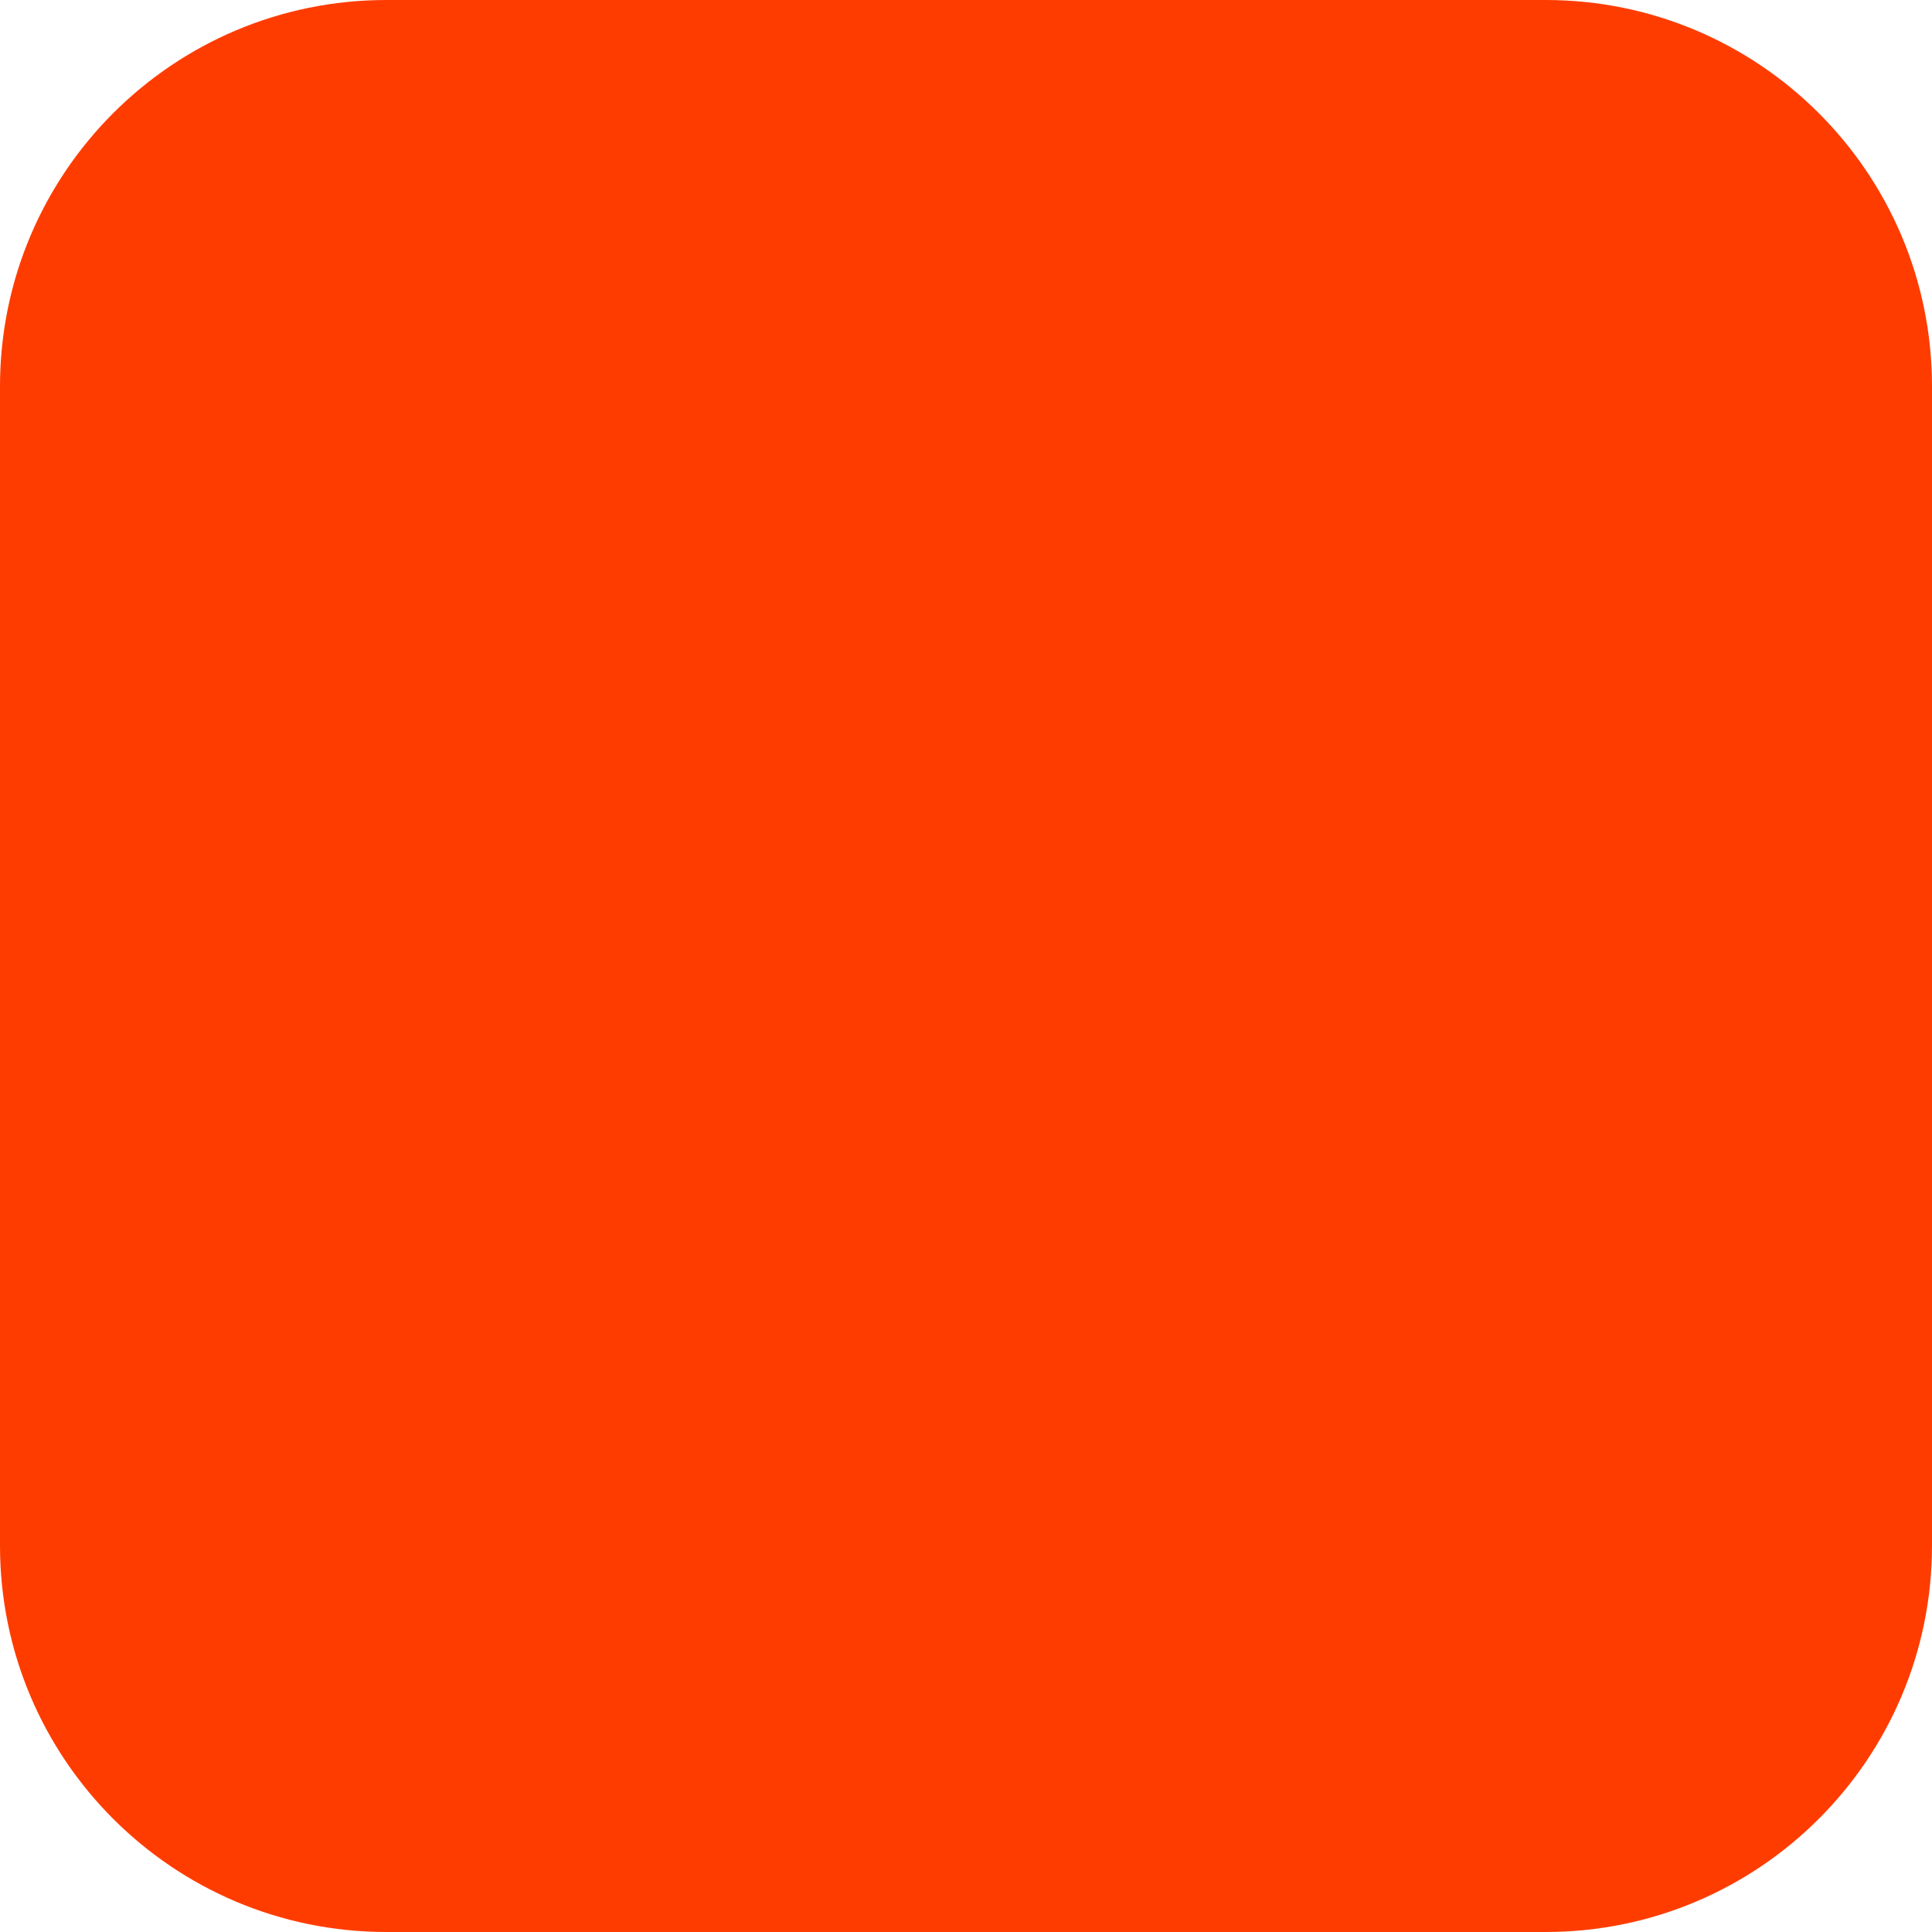
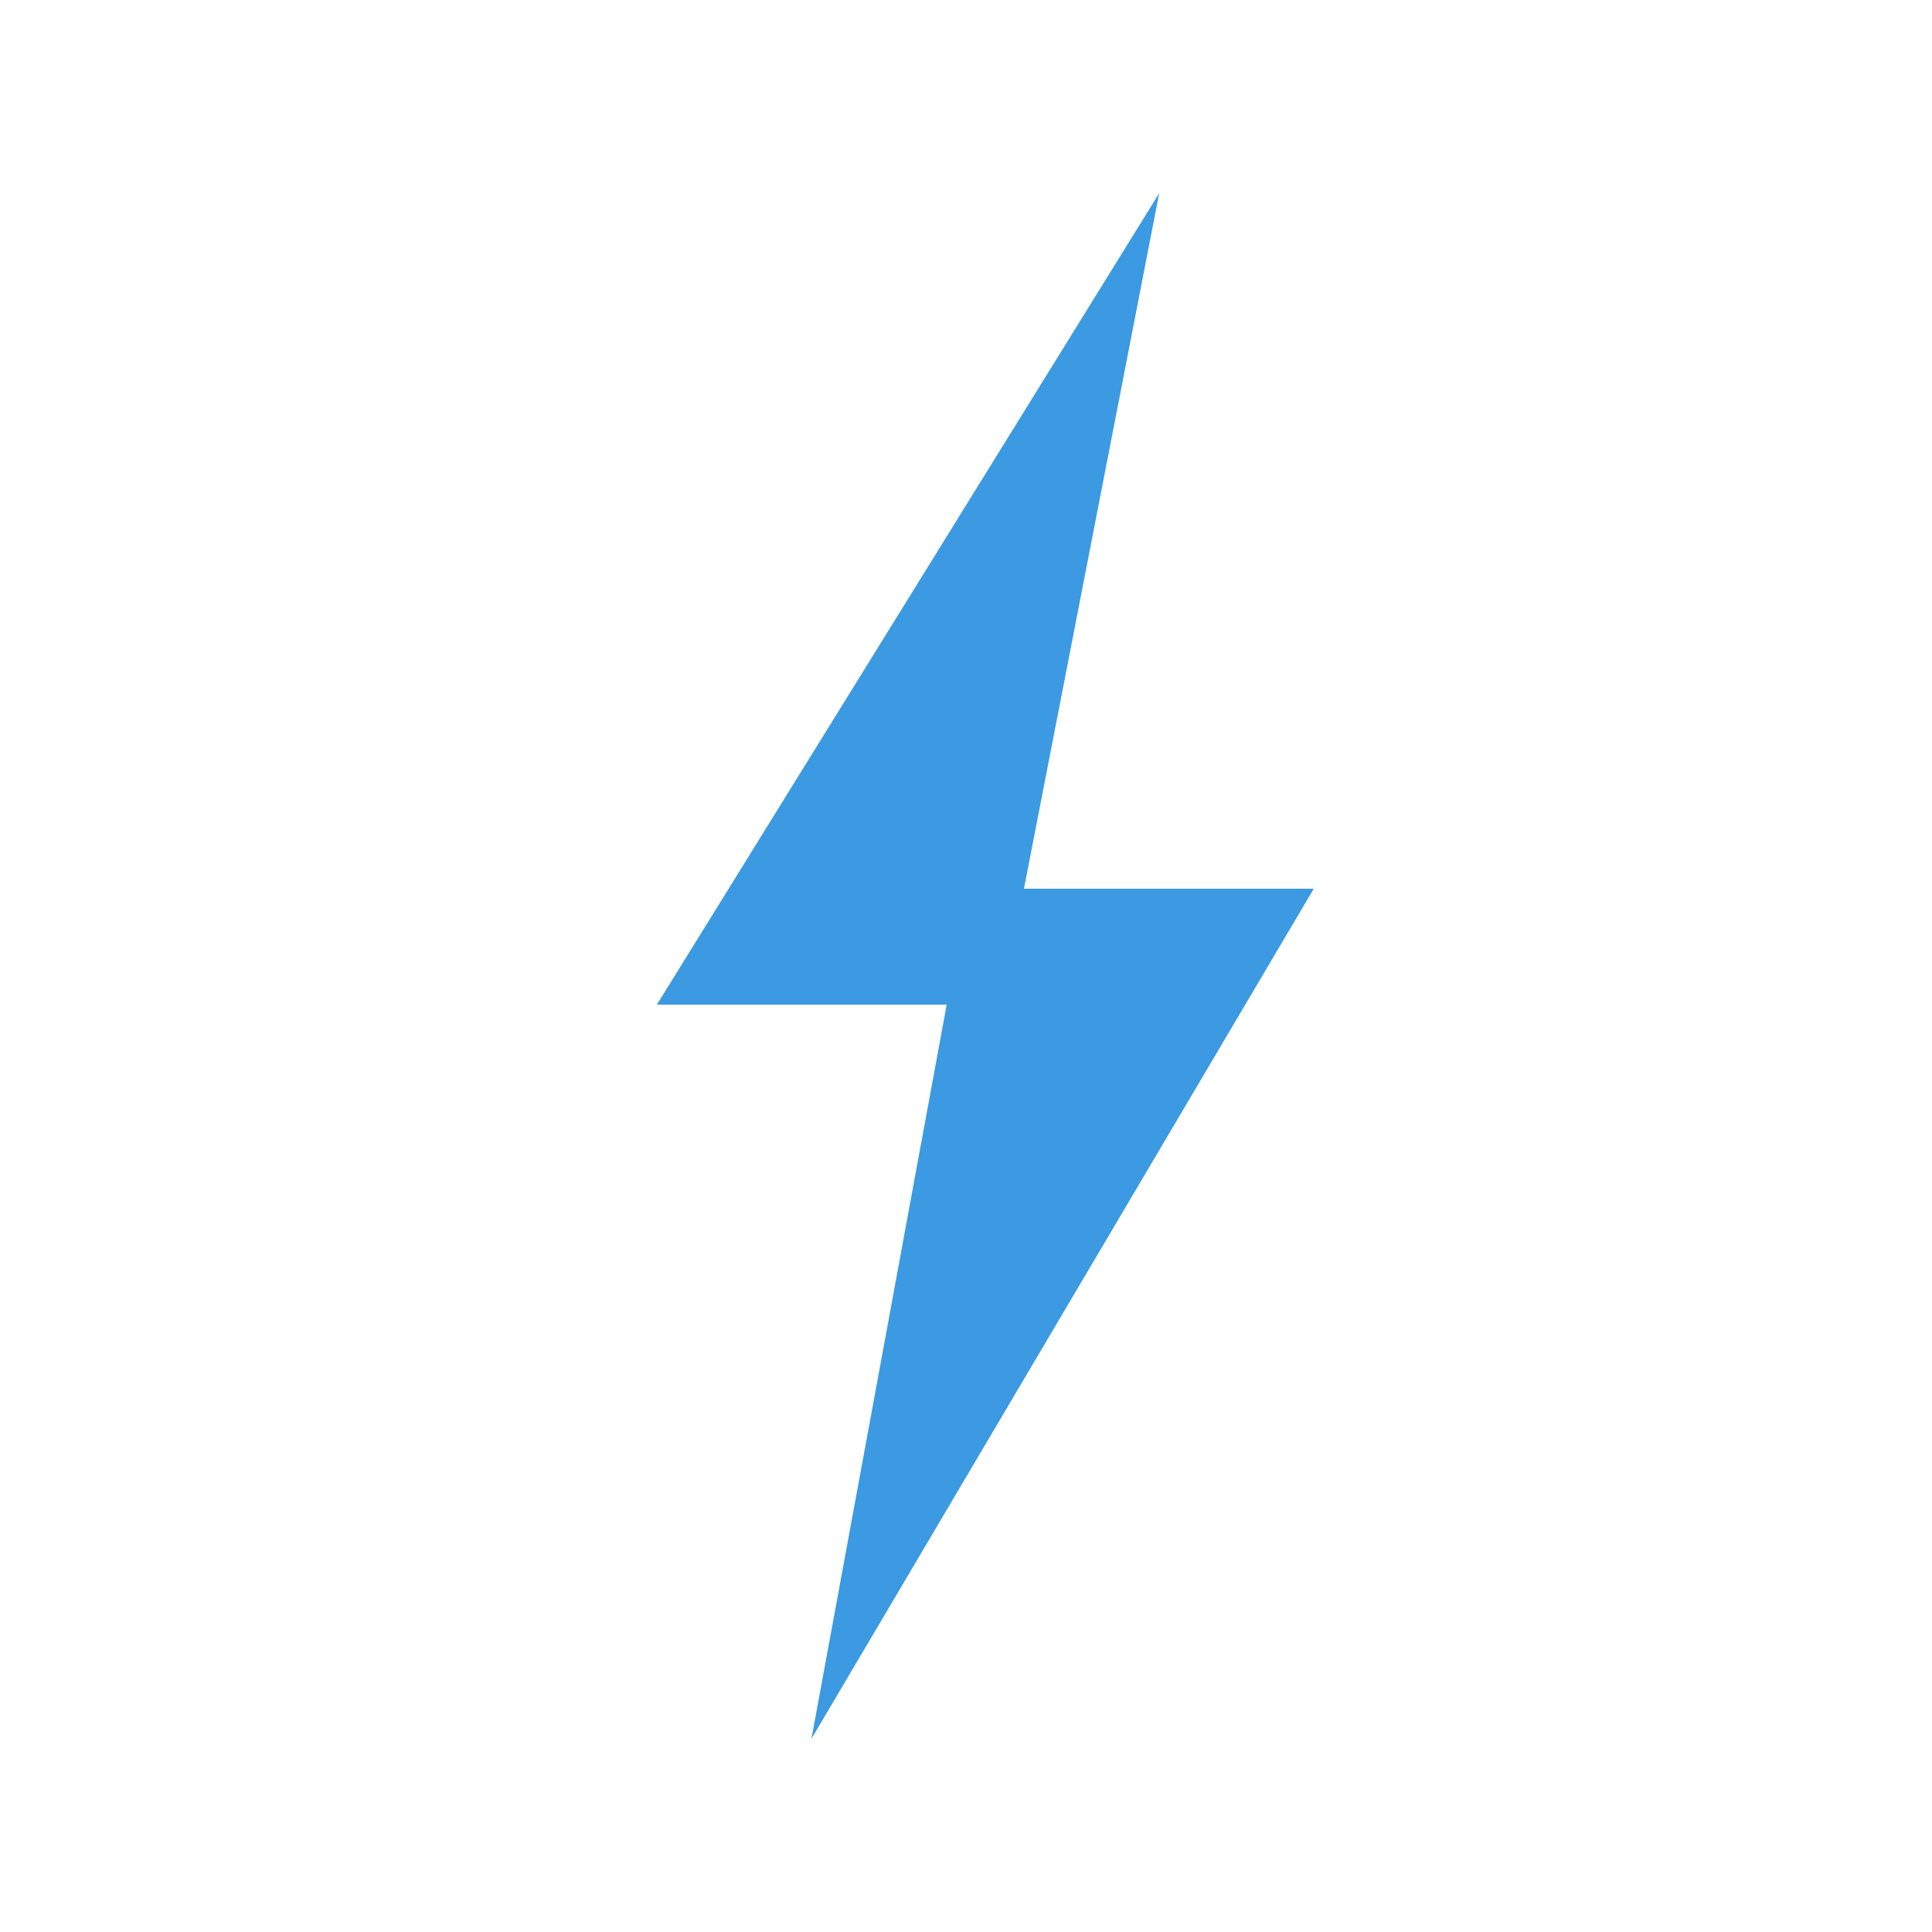
- <svg xmlns="http://www.w3.org/2000/svg" width="180" height="180" viewBox="0 0 180 180" fill="none">
-   <rect width="180" height="180" rx="36" fill="#FF3C00" />
+ <svg xmlns="http://www.w3.org/2000/svg" width="100" height="100" viewBox="0 0 100 100">
+   <path d="M60 10 L34 52 L49 52 L42 90 L68 46 L53 46 Z" fill="#3B9AE1" />
</svg>
